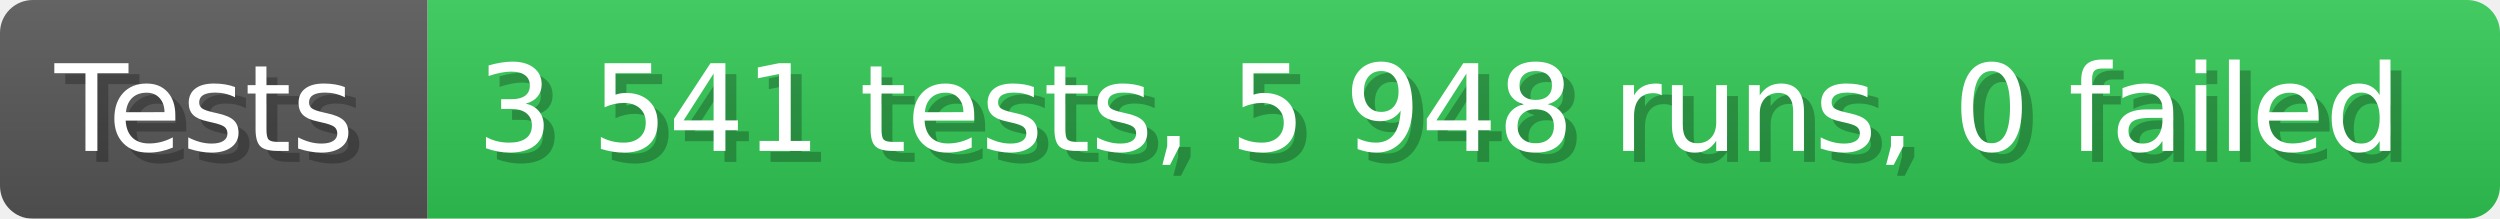
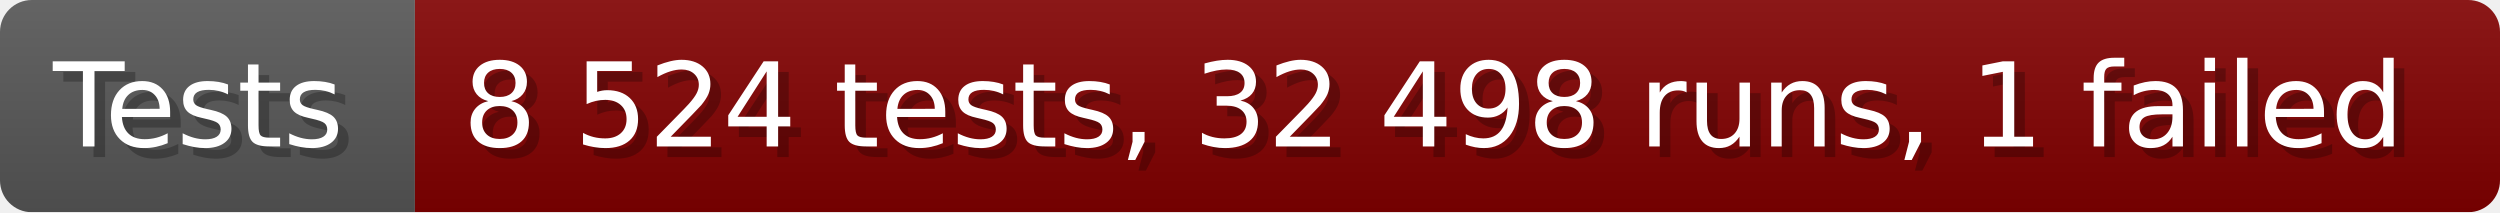
- <svg xmlns="http://www.w3.org/2000/svg" width="228.6" height="20" viewBox="0 0 2286 200" role="img" aria-label="Tests: 3 541 tests, 5 948 runs, 0 failed">
+ <svg xmlns="http://www.w3.org/2000/svg" width="235.6" height="20" viewBox="0 0 2356 200" role="img" aria-label="Tests: 8 524 tests, 32 498 runs, 1 failed">
  <linearGradient id="a" x2="0" y2="100%">
    <stop offset="0" stop-opacity=".1" stop-color="#EEE" />
    <stop offset="1" stop-opacity=".1" />
  </linearGradient>
  <mask id="m">
-     <rect width="2286" height="200" rx="30" fill="#FFF" />
+     <rect width="2356" height="200" rx="30" fill="#FFF" />
  </mask>
  <g mask="url(#m)">
    <rect width="391" height="200" fill="#555" />
-     <rect width="1895" height="200" fill="#31c653" x="391" />
-     <rect width="2286" height="200" fill="url(#a)" />
+     <rect width="1965" height="200" fill="#800000" x="391" />
+     <rect width="2356" height="200" fill="url(#a)" />
  </g>
  <g aria-hidden="true" fill="#fff" text-anchor="start" font-family="Verdana,DejaVu Sans,sans-serif" font-size="110">
    <text x="60" y="148" textLength="291" fill="#000" opacity="0.25">Tests</text>
    <text x="50" y="138" textLength="291">Tests</text>
-     <text x="446" y="148" textLength="1795" fill="#000" opacity="0.25">3 541 tests, 5 948 runs, 0 failed</text>
-     <text x="436" y="138" textLength="1795">3 541 tests, 5 948 runs, 0 failed</text>
+     <text x="446" y="148" textLength="1865" fill="#000" opacity="0.25">8 524 tests, 32 498 runs, 1 failed</text>
+     <text x="436" y="138" textLength="1865">8 524 tests, 32 498 runs, 1 failed</text>
  </g>
</svg>
